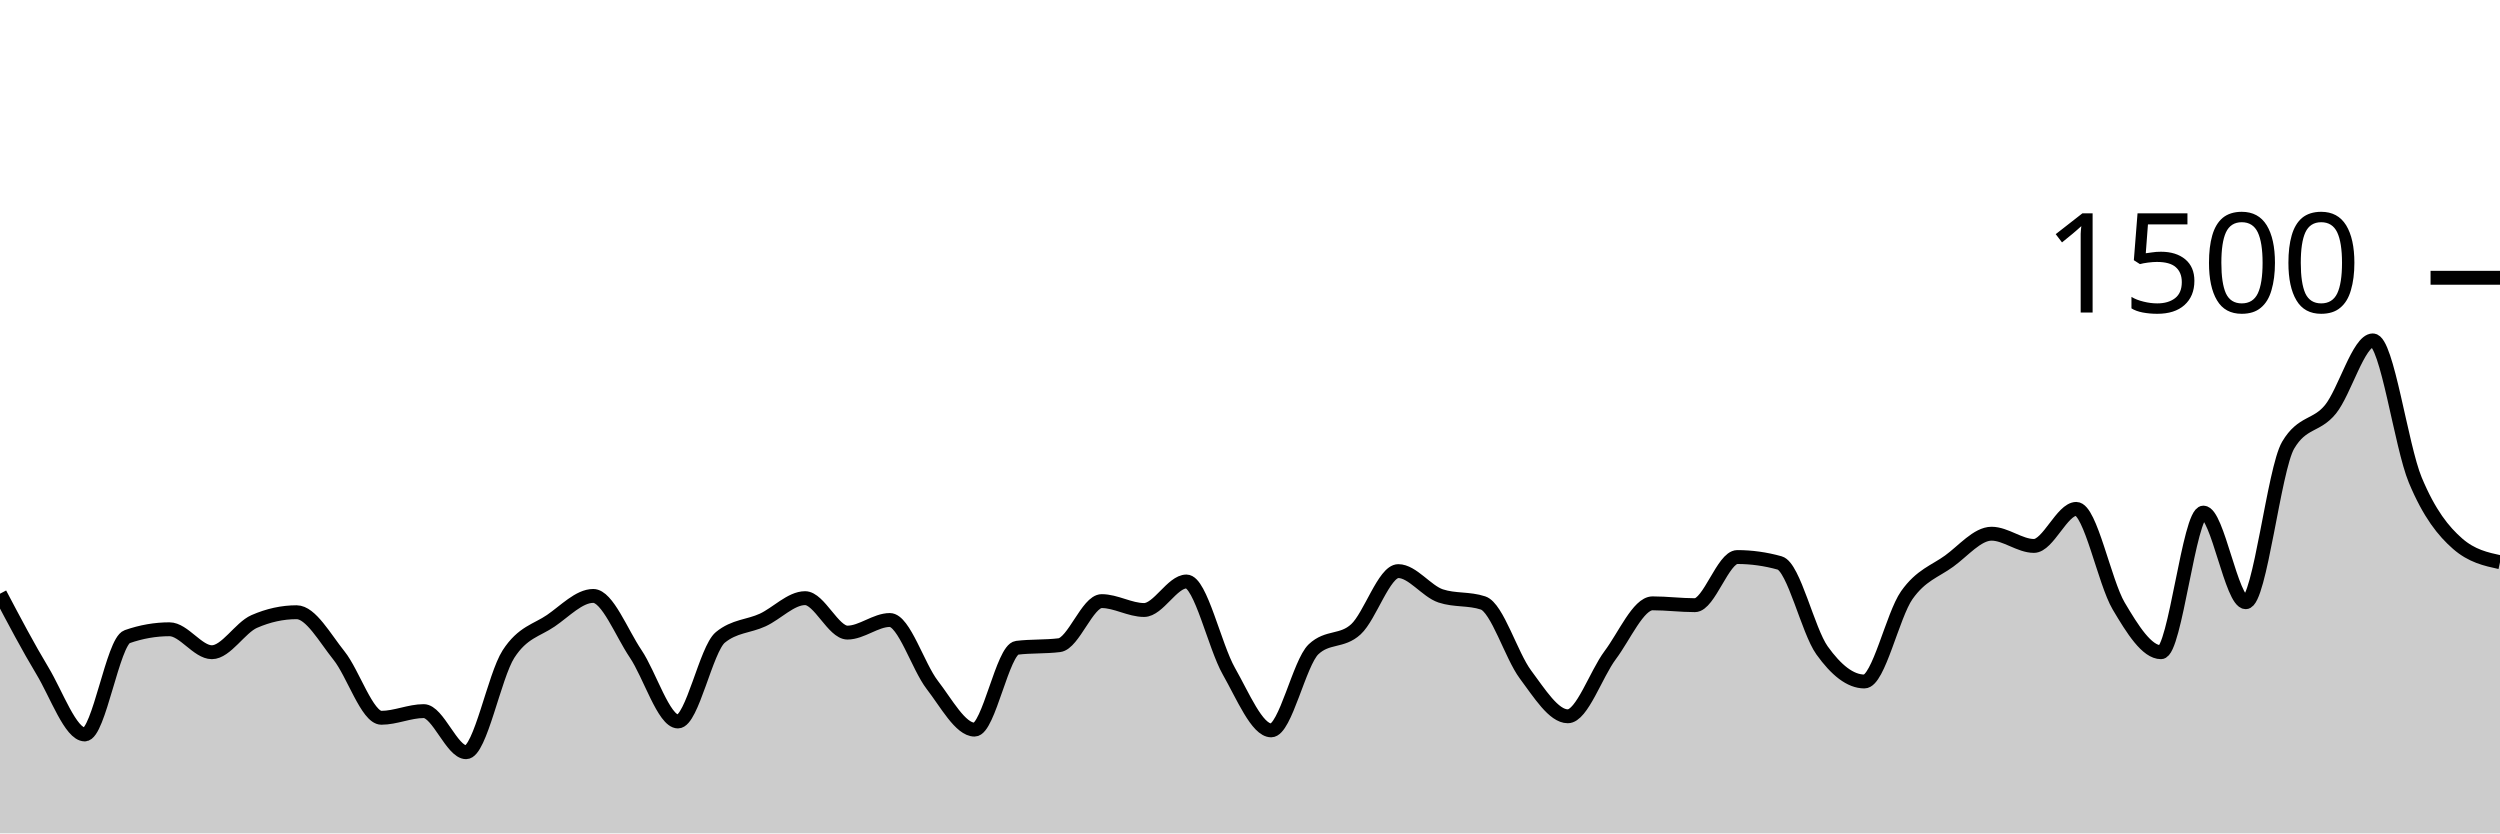
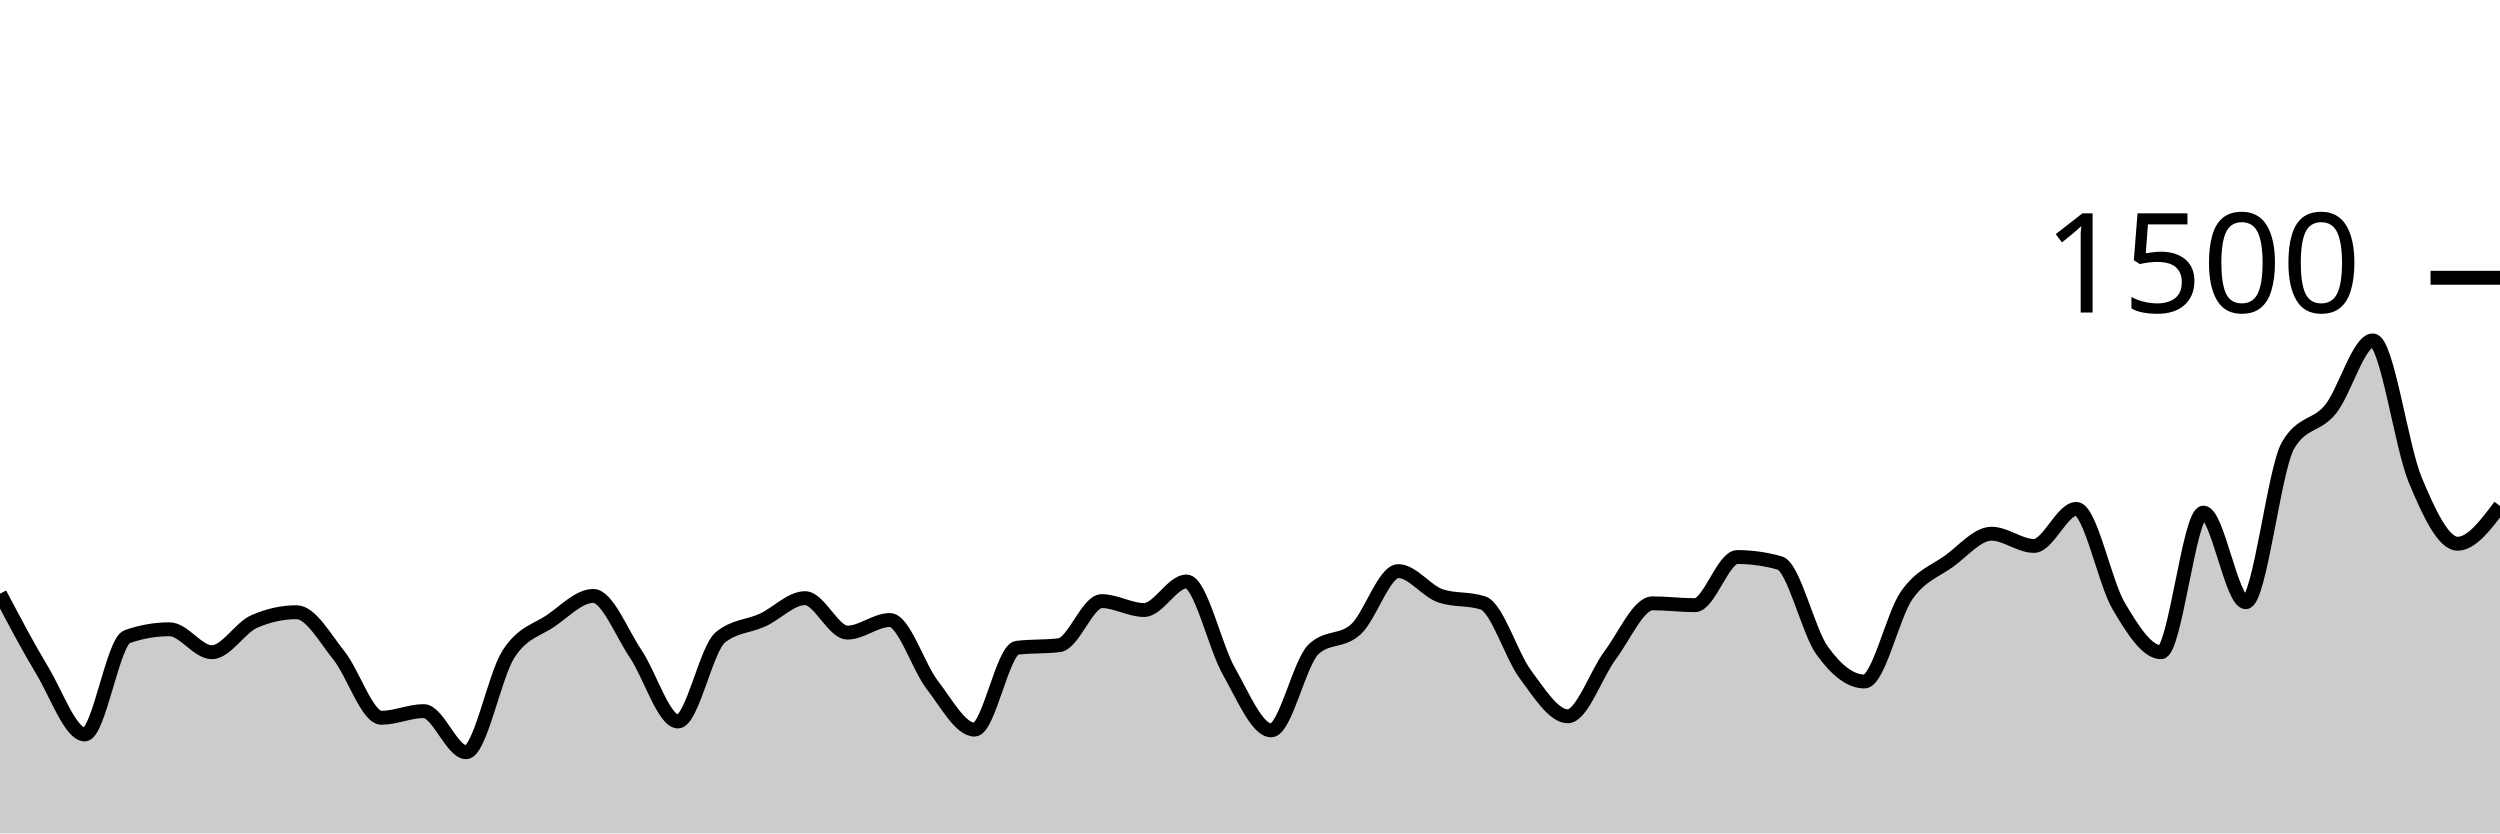
<svg xmlns="http://www.w3.org/2000/svg" viewBox="0 0 180 60">
  <g transform="translate(0,20)">
-     <path class="area" fill="rgba(0, 0, 0, 0.2)" d="M0,22.747C1.017,24.676,2.034,26.604,3.051,28.293C4.068,29.982,5.085,32.88,6.102,32.88C7.119,32.88,8.136,26.196,9.153,25.84C10.169,25.484,11.186,25.307,12.203,25.307C13.22,25.307,14.237,26.96,15.254,26.96C16.271,26.96,17.288,25.191,18.305,24.747C19.322,24.302,20.339,24.08,21.356,24.08C22.373,24.08,23.39,25.933,24.407,27.2C25.424,28.467,26.441,31.68,27.458,31.68C28.475,31.68,29.492,31.2,30.508,31.2C31.525,31.2,32.542,34.16,33.559,34.16C34.576,34.16,35.593,28.671,36.61,27.093C37.627,25.516,38.644,25.391,39.661,24.693C40.678,23.996,41.695,22.907,42.712,22.907C43.729,22.907,44.746,25.56,45.763,27.067C46.78,28.573,47.797,31.947,48.814,31.947C49.831,31.947,50.847,26.729,51.864,25.893C52.881,25.058,53.898,25.111,54.915,24.64C55.932,24.169,56.949,23.067,57.966,23.067C58.983,23.067,60,25.547,61.017,25.547C62.034,25.547,63.051,24.64,64.068,24.64C65.085,24.64,66.102,27.991,67.119,29.307C68.136,30.622,69.153,32.533,70.169,32.533C71.186,32.533,72.203,26.764,73.22,26.64C74.237,26.516,75.254,26.578,76.271,26.453C77.288,26.329,78.305,23.28,79.322,23.28C80.339,23.28,81.356,23.92,82.373,23.92C83.39,23.92,84.407,21.867,85.424,21.867C86.441,21.867,87.458,26.533,88.475,28.32C89.492,30.107,90.508,32.587,91.525,32.587C92.542,32.587,93.559,27.707,94.576,26.747C95.593,25.787,96.61,26.244,97.627,25.307C98.644,24.369,99.661,21.12,100.678,21.12C101.695,21.12,102.712,22.569,103.729,22.907C104.746,23.244,105.763,23.076,106.78,23.413C107.797,23.751,108.814,27.2,109.831,28.56C110.847,29.92,111.864,31.573,112.881,31.573C113.898,31.573,114.915,28.529,115.932,27.173C116.949,25.818,117.966,23.44,118.983,23.44C120,23.44,121.017,23.573,122.034,23.573C123.051,23.573,124.068,20.107,125.085,20.107C126.102,20.107,127.119,20.249,128.136,20.533C129.153,20.818,130.169,25.404,131.186,26.827C132.203,28.249,133.22,29.067,134.237,29.067C135.254,29.067,136.271,24.298,137.288,22.853C138.305,21.409,139.322,21.138,140.339,20.4C141.356,19.662,142.373,18.427,143.39,18.427C144.407,18.427,145.424,19.307,146.441,19.307C147.458,19.307,148.475,16.64,149.492,16.64C150.508,16.64,151.525,21.907,152.542,23.627C153.559,25.347,154.576,26.96,155.593,26.96C156.61,26.96,157.627,16.907,158.644,16.907C159.661,16.907,160.678,23.36,161.695,23.36C162.712,23.36,163.729,13.778,164.746,12.053C165.763,10.329,166.78,10.724,167.797,9.467C168.814,8.209,169.831,4.507,170.847,4.507C171.864,4.507,172.881,12.12,173.898,14.56C174.915,17,175.932,18.258,176.949,19.147C177.966,20.036,178.983,20.258,180,20.48L180,40C178.983,40,177.966,40,176.949,40C175.932,40,174.915,40,173.898,40C172.881,40,171.864,40,170.847,40C169.831,40,168.814,40,167.797,40C166.78,40,165.763,40,164.746,40C163.729,40,162.712,40,161.695,40C160.678,40,159.661,40,158.644,40C157.627,40,156.61,40,155.593,40C154.576,40,153.559,40,152.542,40C151.525,40,150.508,40,149.492,40C148.475,40,147.458,40,146.441,40C145.424,40,144.407,40,143.39,40C142.373,40,141.356,40,140.339,40C139.322,40,138.305,40,137.288,40C136.271,40,135.254,40,134.237,40C133.22,40,132.203,40,131.186,40C130.169,40,129.153,40,128.136,40C127.119,40,126.102,40,125.085,40C124.068,40,123.051,40,122.034,40C121.017,40,120,40,118.983,40C117.966,40,116.949,40,115.932,40C114.915,40,113.898,40,112.881,40C111.864,40,110.847,40,109.831,40C108.814,40,107.797,40,106.78,40C105.763,40,104.746,40,103.729,40C102.712,40,101.695,40,100.678,40C99.661,40,98.644,40,97.627,40C96.61,40,95.593,40,94.576,40C93.559,40,92.542,40,91.525,40C90.508,40,89.492,40,88.475,40C87.458,40,86.441,40,85.424,40C84.407,40,83.39,40,82.373,40C81.356,40,80.339,40,79.322,40C78.305,40,77.288,40,76.271,40C75.254,40,74.237,40,73.22,40C72.203,40,71.186,40,70.169,40C69.153,40,68.136,40,67.119,40C66.102,40,65.085,40,64.068,40C63.051,40,62.034,40,61.017,40C60,40,58.983,40,57.966,40C56.949,40,55.932,40,54.915,40C53.898,40,52.881,40,51.864,40C50.847,40,49.831,40,48.814,40C47.797,40,46.78,40,45.763,40C44.746,40,43.729,40,42.712,40C41.695,40,40.678,40,39.661,40C38.644,40,37.627,40,36.61,40C35.593,40,34.576,40,33.559,40C32.542,40,31.525,40,30.508,40C29.492,40,28.475,40,27.458,40C26.441,40,25.424,40,24.407,40C23.39,40,22.373,40,21.356,40C20.339,40,19.322,40,18.305,40C17.288,40,16.271,40,15.254,40C14.237,40,13.22,40,12.203,40C11.186,40,10.169,40,9.153,40C8.136,40,7.119,40,6.102,40C5.085,40,4.068,40,3.051,40C2.034,40,1.017,40,0,40Z" />
-     <path class="line" stroke="black" fill="none" d="M0,22.747C1.017,24.676,2.034,26.604,3.051,28.293C4.068,29.982,5.085,32.88,6.102,32.88C7.119,32.88,8.136,26.196,9.153,25.84C10.169,25.484,11.186,25.307,12.203,25.307C13.22,25.307,14.237,26.96,15.254,26.96C16.271,26.96,17.288,25.191,18.305,24.747C19.322,24.302,20.339,24.08,21.356,24.08C22.373,24.08,23.39,25.933,24.407,27.2C25.424,28.467,26.441,31.68,27.458,31.68C28.475,31.68,29.492,31.2,30.508,31.2C31.525,31.2,32.542,34.16,33.559,34.16C34.576,34.16,35.593,28.671,36.61,27.093C37.627,25.516,38.644,25.391,39.661,24.693C40.678,23.996,41.695,22.907,42.712,22.907C43.729,22.907,44.746,25.56,45.763,27.067C46.78,28.573,47.797,31.947,48.814,31.947C49.831,31.947,50.847,26.729,51.864,25.893C52.881,25.058,53.898,25.111,54.915,24.64C55.932,24.169,56.949,23.067,57.966,23.067C58.983,23.067,60,25.547,61.017,25.547C62.034,25.547,63.051,24.64,64.068,24.64C65.085,24.64,66.102,27.991,67.119,29.307C68.136,30.622,69.153,32.533,70.169,32.533C71.186,32.533,72.203,26.764,73.22,26.64C74.237,26.516,75.254,26.578,76.271,26.453C77.288,26.329,78.305,23.28,79.322,23.28C80.339,23.28,81.356,23.92,82.373,23.92C83.39,23.92,84.407,21.867,85.424,21.867C86.441,21.867,87.458,26.533,88.475,28.32C89.492,30.107,90.508,32.587,91.525,32.587C92.542,32.587,93.559,27.707,94.576,26.747C95.593,25.787,96.61,26.244,97.627,25.307C98.644,24.369,99.661,21.12,100.678,21.12C101.695,21.12,102.712,22.569,103.729,22.907C104.746,23.244,105.763,23.076,106.78,23.413C107.797,23.751,108.814,27.2,109.831,28.56C110.847,29.92,111.864,31.573,112.881,31.573C113.898,31.573,114.915,28.529,115.932,27.173C116.949,25.818,117.966,23.44,118.983,23.44C120,23.44,121.017,23.573,122.034,23.573C123.051,23.573,124.068,20.107,125.085,20.107C126.102,20.107,127.119,20.249,128.136,20.533C129.153,20.818,130.169,25.404,131.186,26.827C132.203,28.249,133.22,29.067,134.237,29.067C135.254,29.067,136.271,24.298,137.288,22.853C138.305,21.409,139.322,21.138,140.339,20.4C141.356,19.662,142.373,18.427,143.39,18.427C144.407,18.427,145.424,19.307,146.441,19.307C147.458,19.307,148.475,16.64,149.492,16.64C150.508,16.64,151.525,21.907,152.542,23.627C153.559,25.347,154.576,26.96,155.593,26.96C156.61,26.96,157.627,16.907,158.644,16.907C159.661,16.907,160.678,23.36,161.695,23.36C162.712,23.36,163.729,13.778,164.746,12.053C165.763,10.329,166.78,10.724,167.797,9.467C168.814,8.209,169.831,4.507,170.847,4.507C171.864,4.507,172.881,12.12,173.898,14.56C174.915,17,175.932,18.258,176.949,19.147C177.966,20.036,178.983,20.258,180,20.48" />
+     <path class="area" fill="rgba(0, 0, 0, 0.2)" d="M0,22.747C1.017,24.676,2.034,26.604,3.051,28.293C4.068,29.982,5.085,32.88,6.102,32.88C7.119,32.88,8.136,26.196,9.153,25.84C10.169,25.484,11.186,25.307,12.203,25.307C13.22,25.307,14.237,26.96,15.254,26.96C16.271,26.96,17.288,25.191,18.305,24.747C19.322,24.302,20.339,24.08,21.356,24.08C22.373,24.08,23.39,25.933,24.407,27.2C25.424,28.467,26.441,31.68,27.458,31.68C28.475,31.68,29.492,31.2,30.508,31.2C31.525,31.2,32.542,34.16,33.559,34.16C34.576,34.16,35.593,28.671,36.61,27.093C37.627,25.516,38.644,25.391,39.661,24.693C40.678,23.996,41.695,22.907,42.712,22.907C43.729,22.907,44.746,25.56,45.763,27.067C46.78,28.573,47.797,31.947,48.814,31.947C49.831,31.947,50.847,26.729,51.864,25.893C52.881,25.058,53.898,25.111,54.915,24.64C55.932,24.169,56.949,23.067,57.966,23.067C58.983,23.067,60,25.547,61.017,25.547C62.034,25.547,63.051,24.64,64.068,24.64C65.085,24.64,66.102,27.991,67.119,29.307C68.136,30.622,69.153,32.533,70.169,32.533C71.186,32.533,72.203,26.764,73.22,26.64C74.237,26.516,75.254,26.578,76.271,26.453C77.288,26.329,78.305,23.28,79.322,23.28C80.339,23.28,81.356,23.92,82.373,23.92C83.39,23.92,84.407,21.867,85.424,21.867C86.441,21.867,87.458,26.533,88.475,28.32C89.492,30.107,90.508,32.587,91.525,32.587C92.542,32.587,93.559,27.707,94.576,26.747C95.593,25.787,96.61,26.244,97.627,25.307C98.644,24.369,99.661,21.12,100.678,21.12C101.695,21.12,102.712,22.569,103.729,22.907C104.746,23.244,105.763,23.076,106.78,23.413C107.797,23.751,108.814,27.2,109.831,28.56C110.847,29.92,111.864,31.573,112.881,31.573C113.898,31.573,114.915,28.529,115.932,27.173C116.949,25.818,117.966,23.44,118.983,23.44C120,23.44,121.017,23.573,122.034,23.573C123.051,23.573,124.068,20.107,125.085,20.107C126.102,20.107,127.119,20.249,128.136,20.533C129.153,20.818,130.169,25.404,131.186,26.827C132.203,28.249,133.22,29.067,134.237,29.067C135.254,29.067,136.271,24.298,137.288,22.853C138.305,21.409,139.322,21.138,140.339,20.4C141.356,19.662,142.373,18.427,143.39,18.427C144.407,18.427,145.424,19.307,146.441,19.307C147.458,19.307,148.475,16.64,149.492,16.64C150.508,16.64,151.525,21.907,152.542,23.627C153.559,25.347,154.576,26.96,155.593,26.96C156.61,26.96,157.627,16.907,158.644,16.907C159.661,16.907,160.678,23.36,161.695,23.36C162.712,23.36,163.729,13.778,164.746,12.053C165.763,10.329,166.78,10.724,167.797,9.467C168.814,8.209,169.831,4.507,170.847,4.507C171.864,4.507,172.881,12.12,173.898,14.56C174.915,17,175.932,19.147,176.949,19.147C177.966,19.147,178.983,17.787,180,16.427L180,40C178.983,40,177.966,40,176.949,40C175.932,40,174.915,40,173.898,40C172.881,40,171.864,40,170.847,40C169.831,40,168.814,40,167.797,40C166.78,40,165.763,40,164.746,40C163.729,40,162.712,40,161.695,40C160.678,40,159.661,40,158.644,40C157.627,40,156.61,40,155.593,40C154.576,40,153.559,40,152.542,40C151.525,40,150.508,40,149.492,40C148.475,40,147.458,40,146.441,40C145.424,40,144.407,40,143.39,40C142.373,40,141.356,40,140.339,40C139.322,40,138.305,40,137.288,40C136.271,40,135.254,40,134.237,40C133.22,40,132.203,40,131.186,40C130.169,40,129.153,40,128.136,40C127.119,40,126.102,40,125.085,40C124.068,40,123.051,40,122.034,40C121.017,40,120,40,118.983,40C117.966,40,116.949,40,115.932,40C114.915,40,113.898,40,112.881,40C111.864,40,110.847,40,109.831,40C108.814,40,107.797,40,106.78,40C105.763,40,104.746,40,103.729,40C102.712,40,101.695,40,100.678,40C99.661,40,98.644,40,97.627,40C96.61,40,95.593,40,94.576,40C93.559,40,92.542,40,91.525,40C90.508,40,89.492,40,88.475,40C87.458,40,86.441,40,85.424,40C84.407,40,83.39,40,82.373,40C81.356,40,80.339,40,79.322,40C78.305,40,77.288,40,76.271,40C75.254,40,74.237,40,73.22,40C72.203,40,71.186,40,70.169,40C69.153,40,68.136,40,67.119,40C66.102,40,65.085,40,64.068,40C63.051,40,62.034,40,61.017,40C60,40,58.983,40,57.966,40C56.949,40,55.932,40,54.915,40C53.898,40,52.881,40,51.864,40C50.847,40,49.831,40,48.814,40C47.797,40,46.78,40,45.763,40C44.746,40,43.729,40,42.712,40C41.695,40,40.678,40,39.661,40C38.644,40,37.627,40,36.61,40C35.593,40,34.576,40,33.559,40C32.542,40,31.525,40,30.508,40C29.492,40,28.475,40,27.458,40C26.441,40,25.424,40,24.407,40C23.39,40,22.373,40,21.356,40C20.339,40,19.322,40,18.305,40C17.288,40,16.271,40,15.254,40C14.237,40,13.22,40,12.203,40C11.186,40,10.169,40,9.153,40C8.136,40,7.119,40,6.102,40C5.085,40,4.068,40,3.051,40C2.034,40,1.017,40,0,40Z" />
+     <path class="line" stroke="black" fill="none" d="M0,22.747C1.017,24.676,2.034,26.604,3.051,28.293C4.068,29.982,5.085,32.88,6.102,32.88C7.119,32.88,8.136,26.196,9.153,25.84C10.169,25.484,11.186,25.307,12.203,25.307C13.22,25.307,14.237,26.96,15.254,26.96C16.271,26.96,17.288,25.191,18.305,24.747C19.322,24.302,20.339,24.08,21.356,24.08C22.373,24.08,23.39,25.933,24.407,27.2C25.424,28.467,26.441,31.68,27.458,31.68C28.475,31.68,29.492,31.2,30.508,31.2C31.525,31.2,32.542,34.16,33.559,34.16C34.576,34.16,35.593,28.671,36.61,27.093C37.627,25.516,38.644,25.391,39.661,24.693C40.678,23.996,41.695,22.907,42.712,22.907C43.729,22.907,44.746,25.56,45.763,27.067C46.78,28.573,47.797,31.947,48.814,31.947C49.831,31.947,50.847,26.729,51.864,25.893C52.881,25.058,53.898,25.111,54.915,24.64C55.932,24.169,56.949,23.067,57.966,23.067C58.983,23.067,60,25.547,61.017,25.547C62.034,25.547,63.051,24.64,64.068,24.64C65.085,24.64,66.102,27.991,67.119,29.307C68.136,30.622,69.153,32.533,70.169,32.533C71.186,32.533,72.203,26.764,73.22,26.64C74.237,26.516,75.254,26.578,76.271,26.453C77.288,26.329,78.305,23.28,79.322,23.28C80.339,23.28,81.356,23.92,82.373,23.92C83.39,23.92,84.407,21.867,85.424,21.867C86.441,21.867,87.458,26.533,88.475,28.32C89.492,30.107,90.508,32.587,91.525,32.587C92.542,32.587,93.559,27.707,94.576,26.747C95.593,25.787,96.61,26.244,97.627,25.307C98.644,24.369,99.661,21.12,100.678,21.12C101.695,21.12,102.712,22.569,103.729,22.907C104.746,23.244,105.763,23.076,106.78,23.413C107.797,23.751,108.814,27.2,109.831,28.56C110.847,29.92,111.864,31.573,112.881,31.573C113.898,31.573,114.915,28.529,115.932,27.173C116.949,25.818,117.966,23.44,118.983,23.44C120,23.44,121.017,23.573,122.034,23.573C123.051,23.573,124.068,20.107,125.085,20.107C126.102,20.107,127.119,20.249,128.136,20.533C129.153,20.818,130.169,25.404,131.186,26.827C132.203,28.249,133.22,29.067,134.237,29.067C135.254,29.067,136.271,24.298,137.288,22.853C138.305,21.409,139.322,21.138,140.339,20.4C141.356,19.662,142.373,18.427,143.39,18.427C144.407,18.427,145.424,19.307,146.441,19.307C147.458,19.307,148.475,16.64,149.492,16.64C150.508,16.64,151.525,21.907,152.542,23.627C153.559,25.347,154.576,26.96,155.593,26.96C156.61,26.96,157.627,16.907,158.644,16.907C159.661,16.907,160.678,23.36,161.695,23.36C162.712,23.36,163.729,13.778,164.746,12.053C165.763,10.329,166.78,10.724,167.797,9.467C168.814,8.209,169.831,4.507,170.847,4.507C171.864,4.507,172.881,12.12,173.898,14.56C174.915,17,175.932,19.147,176.949,19.147C177.966,19.147,178.983,17.787,180,16.427" />
    <path class="axis-ceiling" stroke-width="1" stroke="black" fill="none" d="M175,0L180,0" />
    <text class="axis-ceiling-label" font-family="sans-serif" text-anchor="end" font-size="10px" x="170" y="2.5">1500</text>
  </g>
</svg>
